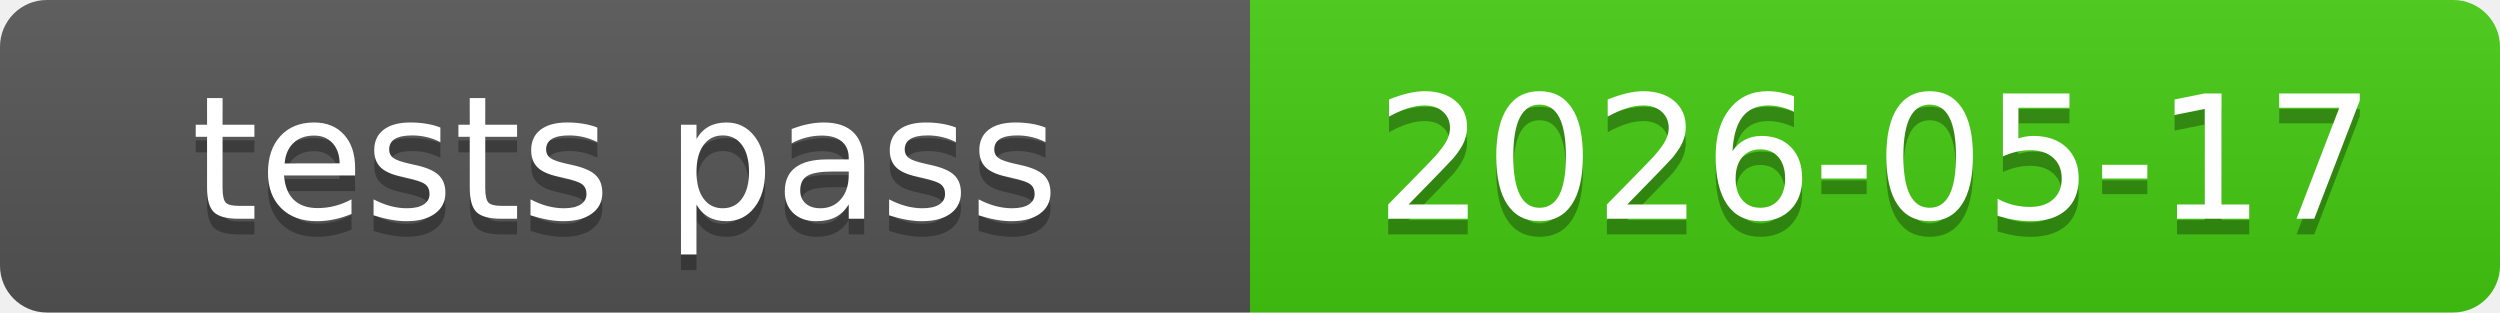
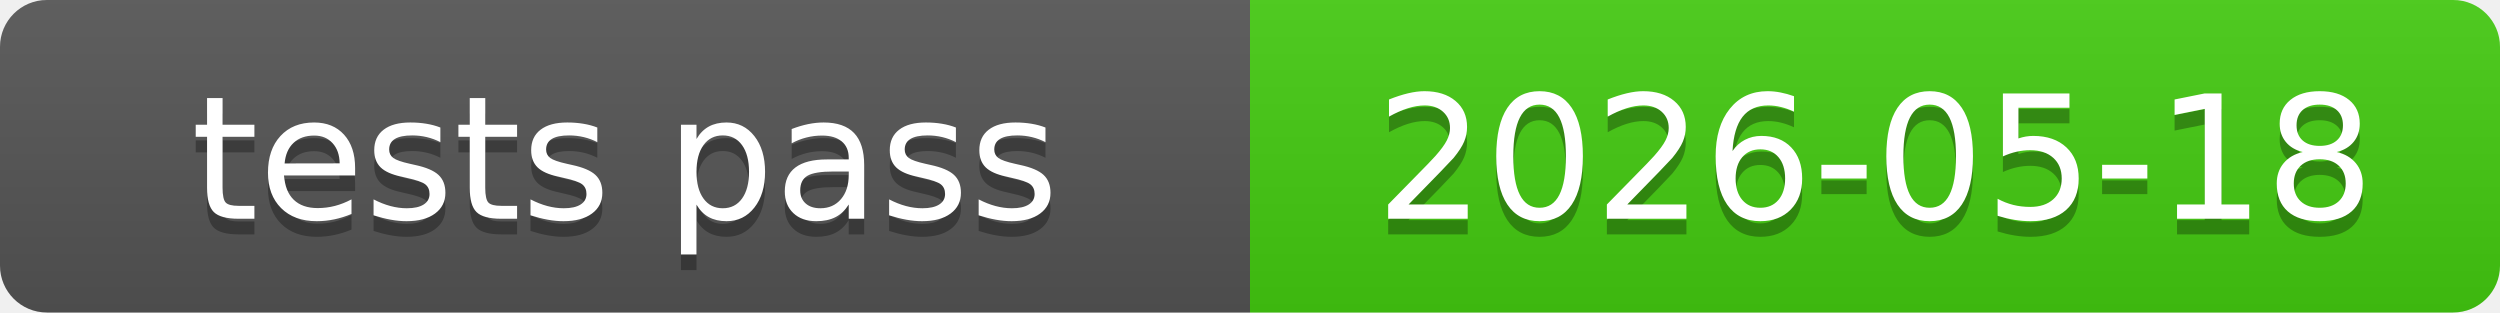
<svg xmlns="http://www.w3.org/2000/svg" xmlns:xlink="http://www.w3.org/1999/xlink" width="160" height="20" role="img">
-   <a target="_blank" xlink:href="https://github.com/symbolic-labs-pub/freedom-that-lasts/commit/995313b924a679226c184bd7562105af5f2f2bf8">
+   <a target="_blank" xlink:href="https://github.com/symbolic-labs-pub/freedom-that-lasts/commit/3d597177c5eb95fee15340adb85c5a640959e049">
    <linearGradient id="s" x2="0" y2="100%">
      <stop offset="0" stop-color="#bbb" stop-opacity=".1" />
      <stop offset="1" stop-opacity=".1" />
    </linearGradient>
    <clipPath id="r">
      <rect width="160" height="20" rx="3" fill="#fff" />
    </clipPath>
    <g clip-path="url(#r)">
      <rect width="80" height="20" fill="#555" />
      <rect x="80" width="80" height="20" fill="#4c1" />
      <rect width="160" height="20" fill="url(#s)" />
    </g>
    <g fill="#fff" text-anchor="middle" font-family="Verdana,Geneva,DejaVu Sans,sans-serif" text-rendering="geometricPrecision" font-size="110">
      <text aria-hidden="true" x="400.0" y="150" fill="#010101" fill-opacity=".3" transform="scale(.1)" textLength="700">tests pass</text>
      <text x="400.0" y="140" transform="scale(.1)" fill="#fff" textLength="700">tests pass</text>
-       <text aria-hidden="true" x="1200.0" y="150" fill="#010101" fill-opacity=".3" transform="scale(.1)" textLength="700">2026-05-17</text>
-       <text x="1200.0" y="140" transform="scale(.1)" fill="#fff" textLength="700">2026-05-17</text>
+       <text aria-hidden="true" x="1200.0" y="150" fill="#010101" fill-opacity=".3" transform="scale(.1)" textLength="700">2026-05-18</text>
+       <text x="1200.0" y="140" transform="scale(.1)" fill="#fff" textLength="700">2026-05-18</text>
    </g>
  </a>
</svg>
